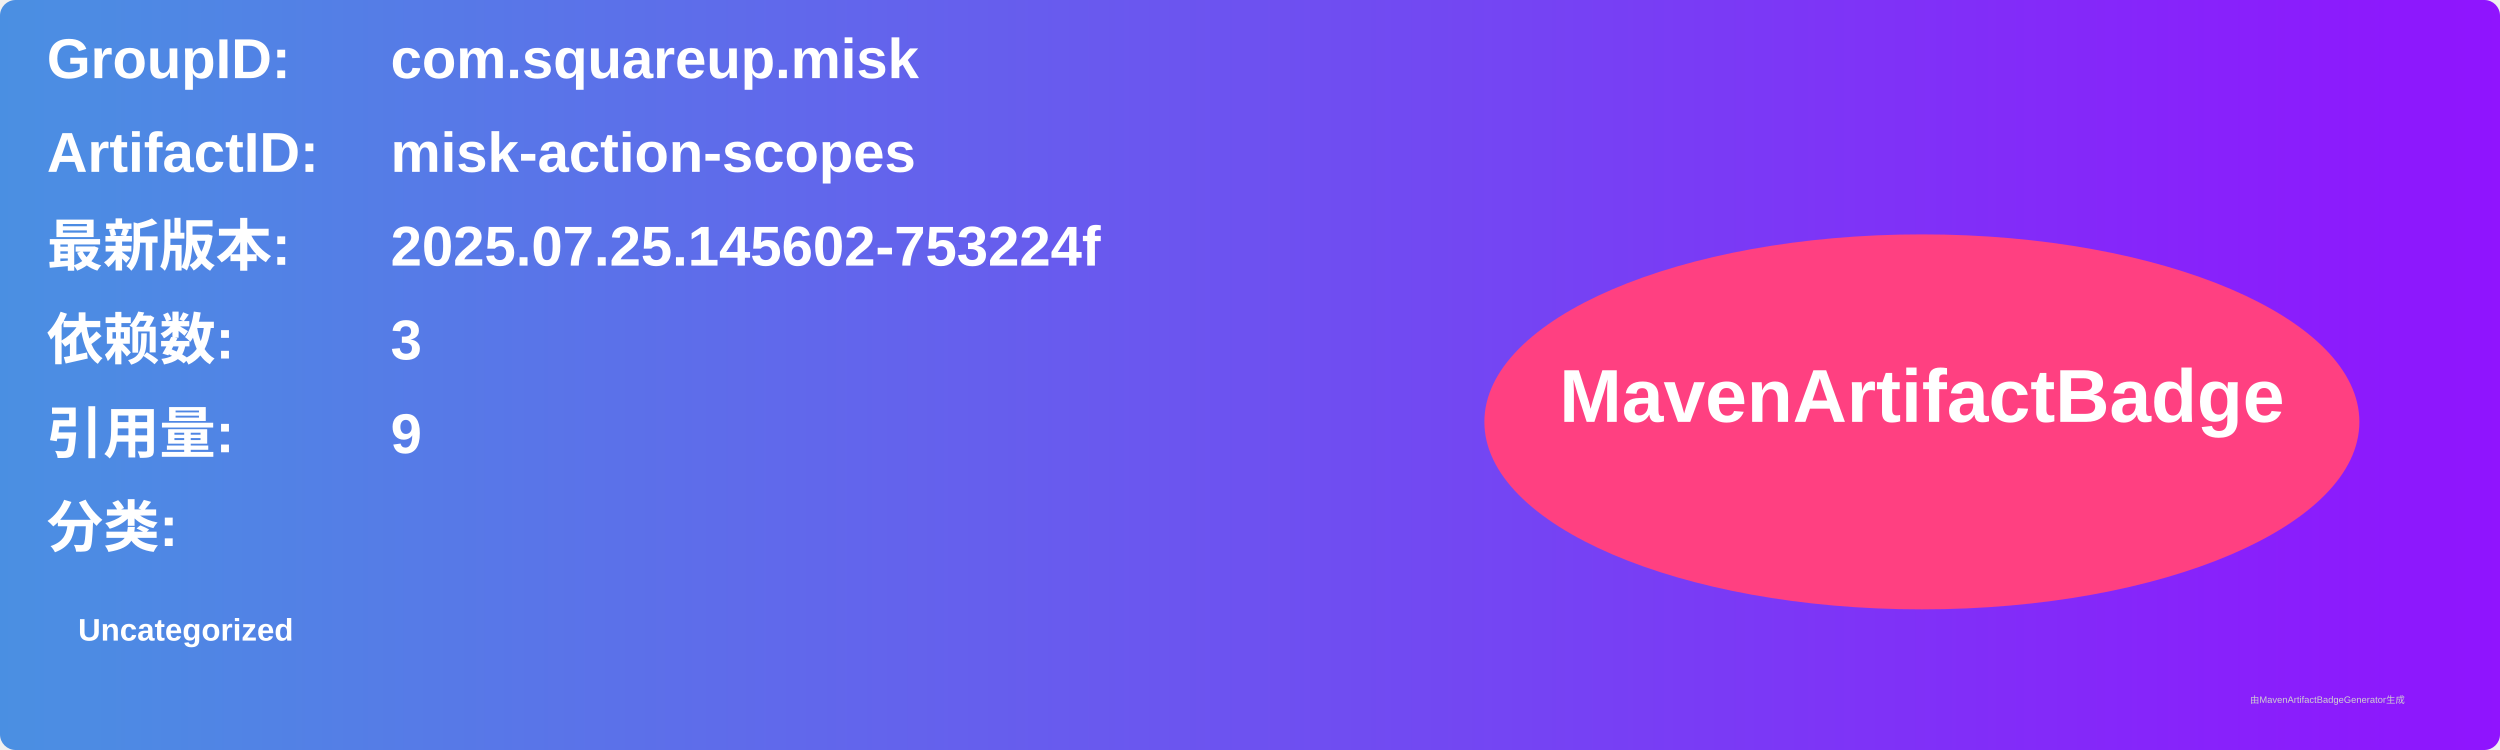
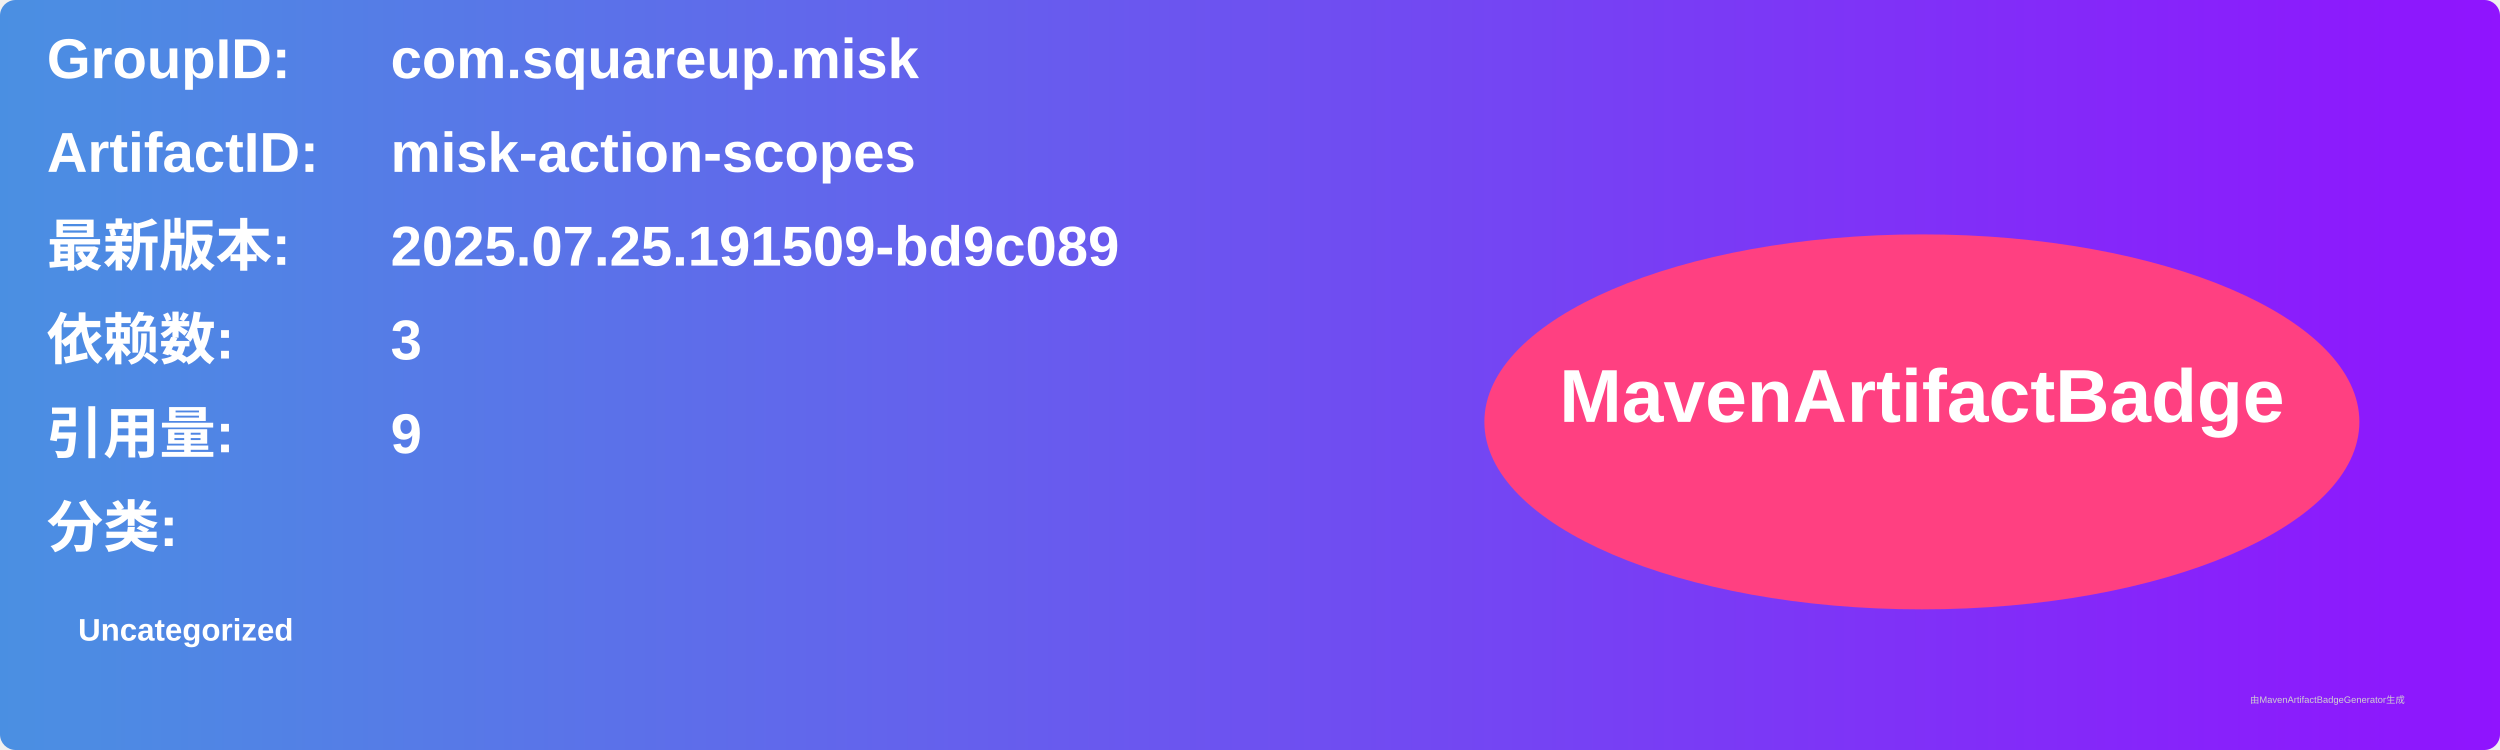
<svg xmlns="http://www.w3.org/2000/svg" width="800" height="240" viewBox="0 0 800 240">
  <linearGradient id="grad" x1="0%" y1="0%" x2="100%" y2="0%">
    <stop offset="0%" stop-color="#4a90e2" />
    <stop offset="100%" stop-color="#9013fe" />
  </linearGradient>
  <rect width="100%" height="100%" rx="5" ry="5" fill="url(#grad)" />
  <g transform="translate(15, 15)">
    <text x="0" y="10" font-family="Arial" font-size="18" fill="white" font-weight="bold" width="260">GroupID:</text>
    <text x="110" y="10" font-family="Arial" font-size="18" fill="white" font-weight="bold" width="460">com.squareup.misk</text>
    <text x="0" y="40" font-family="Arial" font-size="18" fill="white" font-weight="bold" width="260">ArtifactID:</text>
    <text x="110" y="40" font-family="Arial" font-size="18" fill="white" font-weight="bold" width="460">misk-action-scopes</text>
    <text x="0" y="70" font-family="Arial" font-size="18" fill="white" font-weight="bold">最新版本:</text>
    <text x="110" y="70" font-family="Arial" font-size="18" fill="white" font-weight="bold">
-       <tspan font-weight="bold">2025.07.25.145602-753224f</tspan>
+       <tspan font-weight="bold">2025.07.25.191509-bd9c089</tspan>
    </text>
    <text x="0" y="100" font-family="Arial" font-size="18" fill="white" font-weight="bold">依赖数: </text>
    <text x="110" y="100" font-family="Arial" font-size="18" fill="white">
      <tspan font-weight="bold">3</tspan>
    </text>
    <text x="0" y="130" font-family="Arial" font-size="18" fill="white" font-weight="bold">引用量: </text>
    <text x="110" y="130" font-family="Arial" font-size="18" fill="white">
      <tspan font-weight="bold">9</tspan>
    </text>
    <text x="0" y="160" font-family="Arial" font-size="18" fill="white" font-weight="bold">分类:</text>
    <text x="10" y="190" font-family="Arial" font-size="10" fill="white">
      <tspan font-weight="bold">Uncategorized</tspan>
    </text>
    <ellipse cx="600" cy="120" rx="140" ry="60" fill="#ff4081" />
    <text x="600" y="120" text-anchor="middle" font-family="Arial" font-size="24" fill="white" font-weight="bold">MavenArtifactBadge</text>
  </g>
  <text x="720" y="225" font-family="Arial" font-size="3" fill="#d0d0d0">由MavenArtifactBadgeGenerator生成</text>
</svg>
